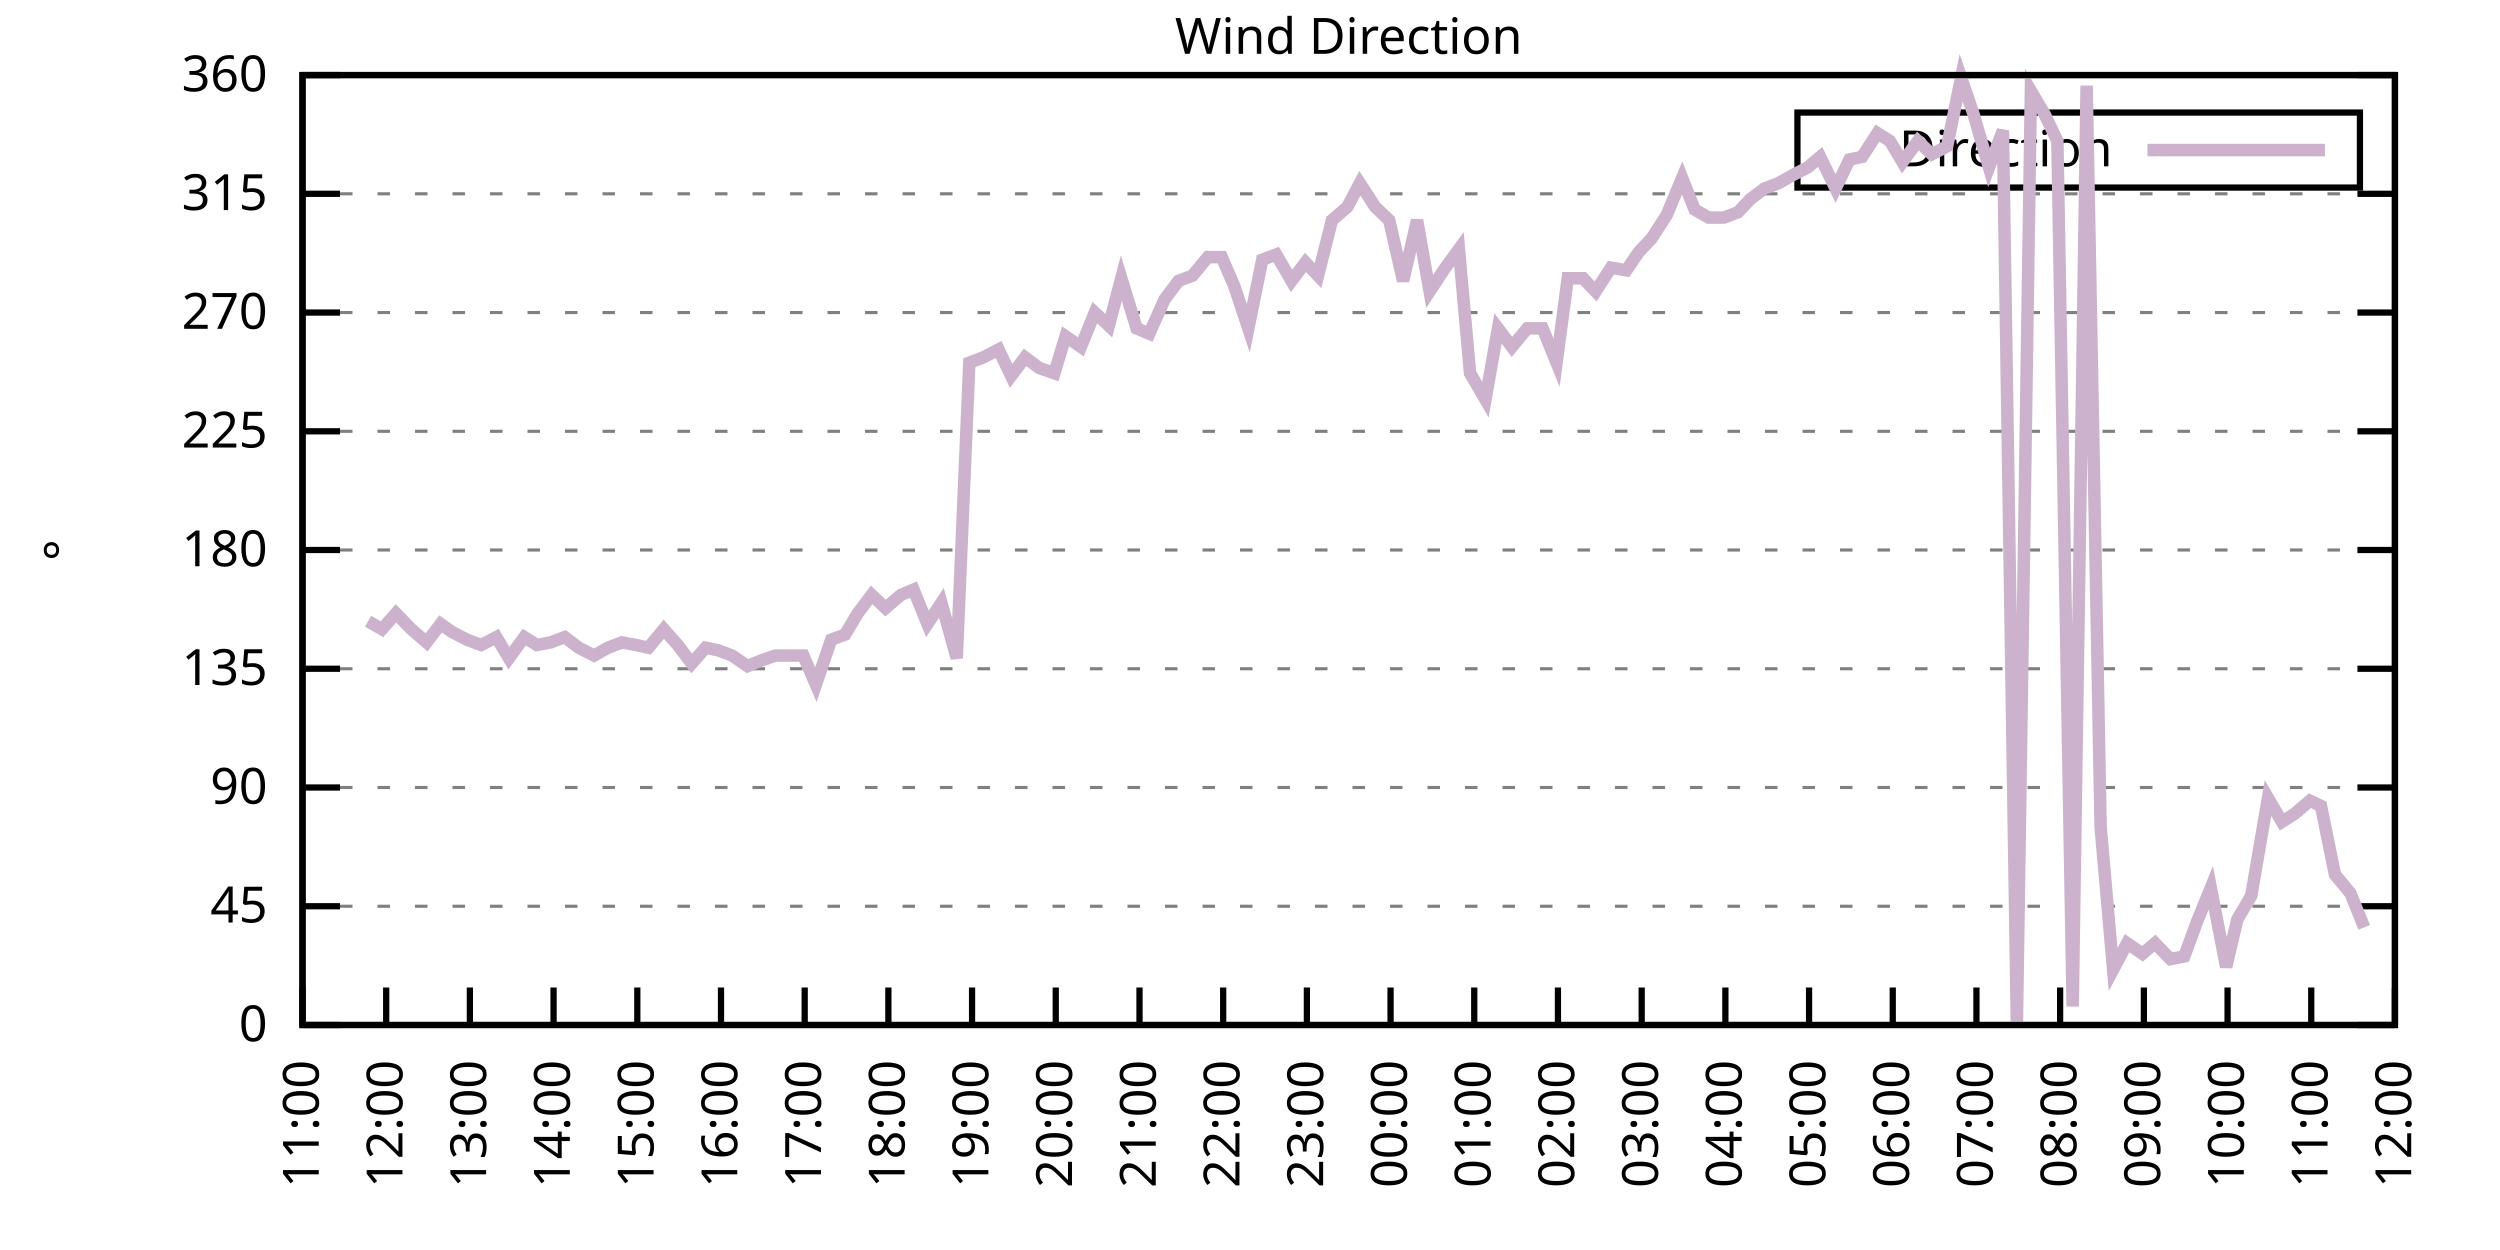
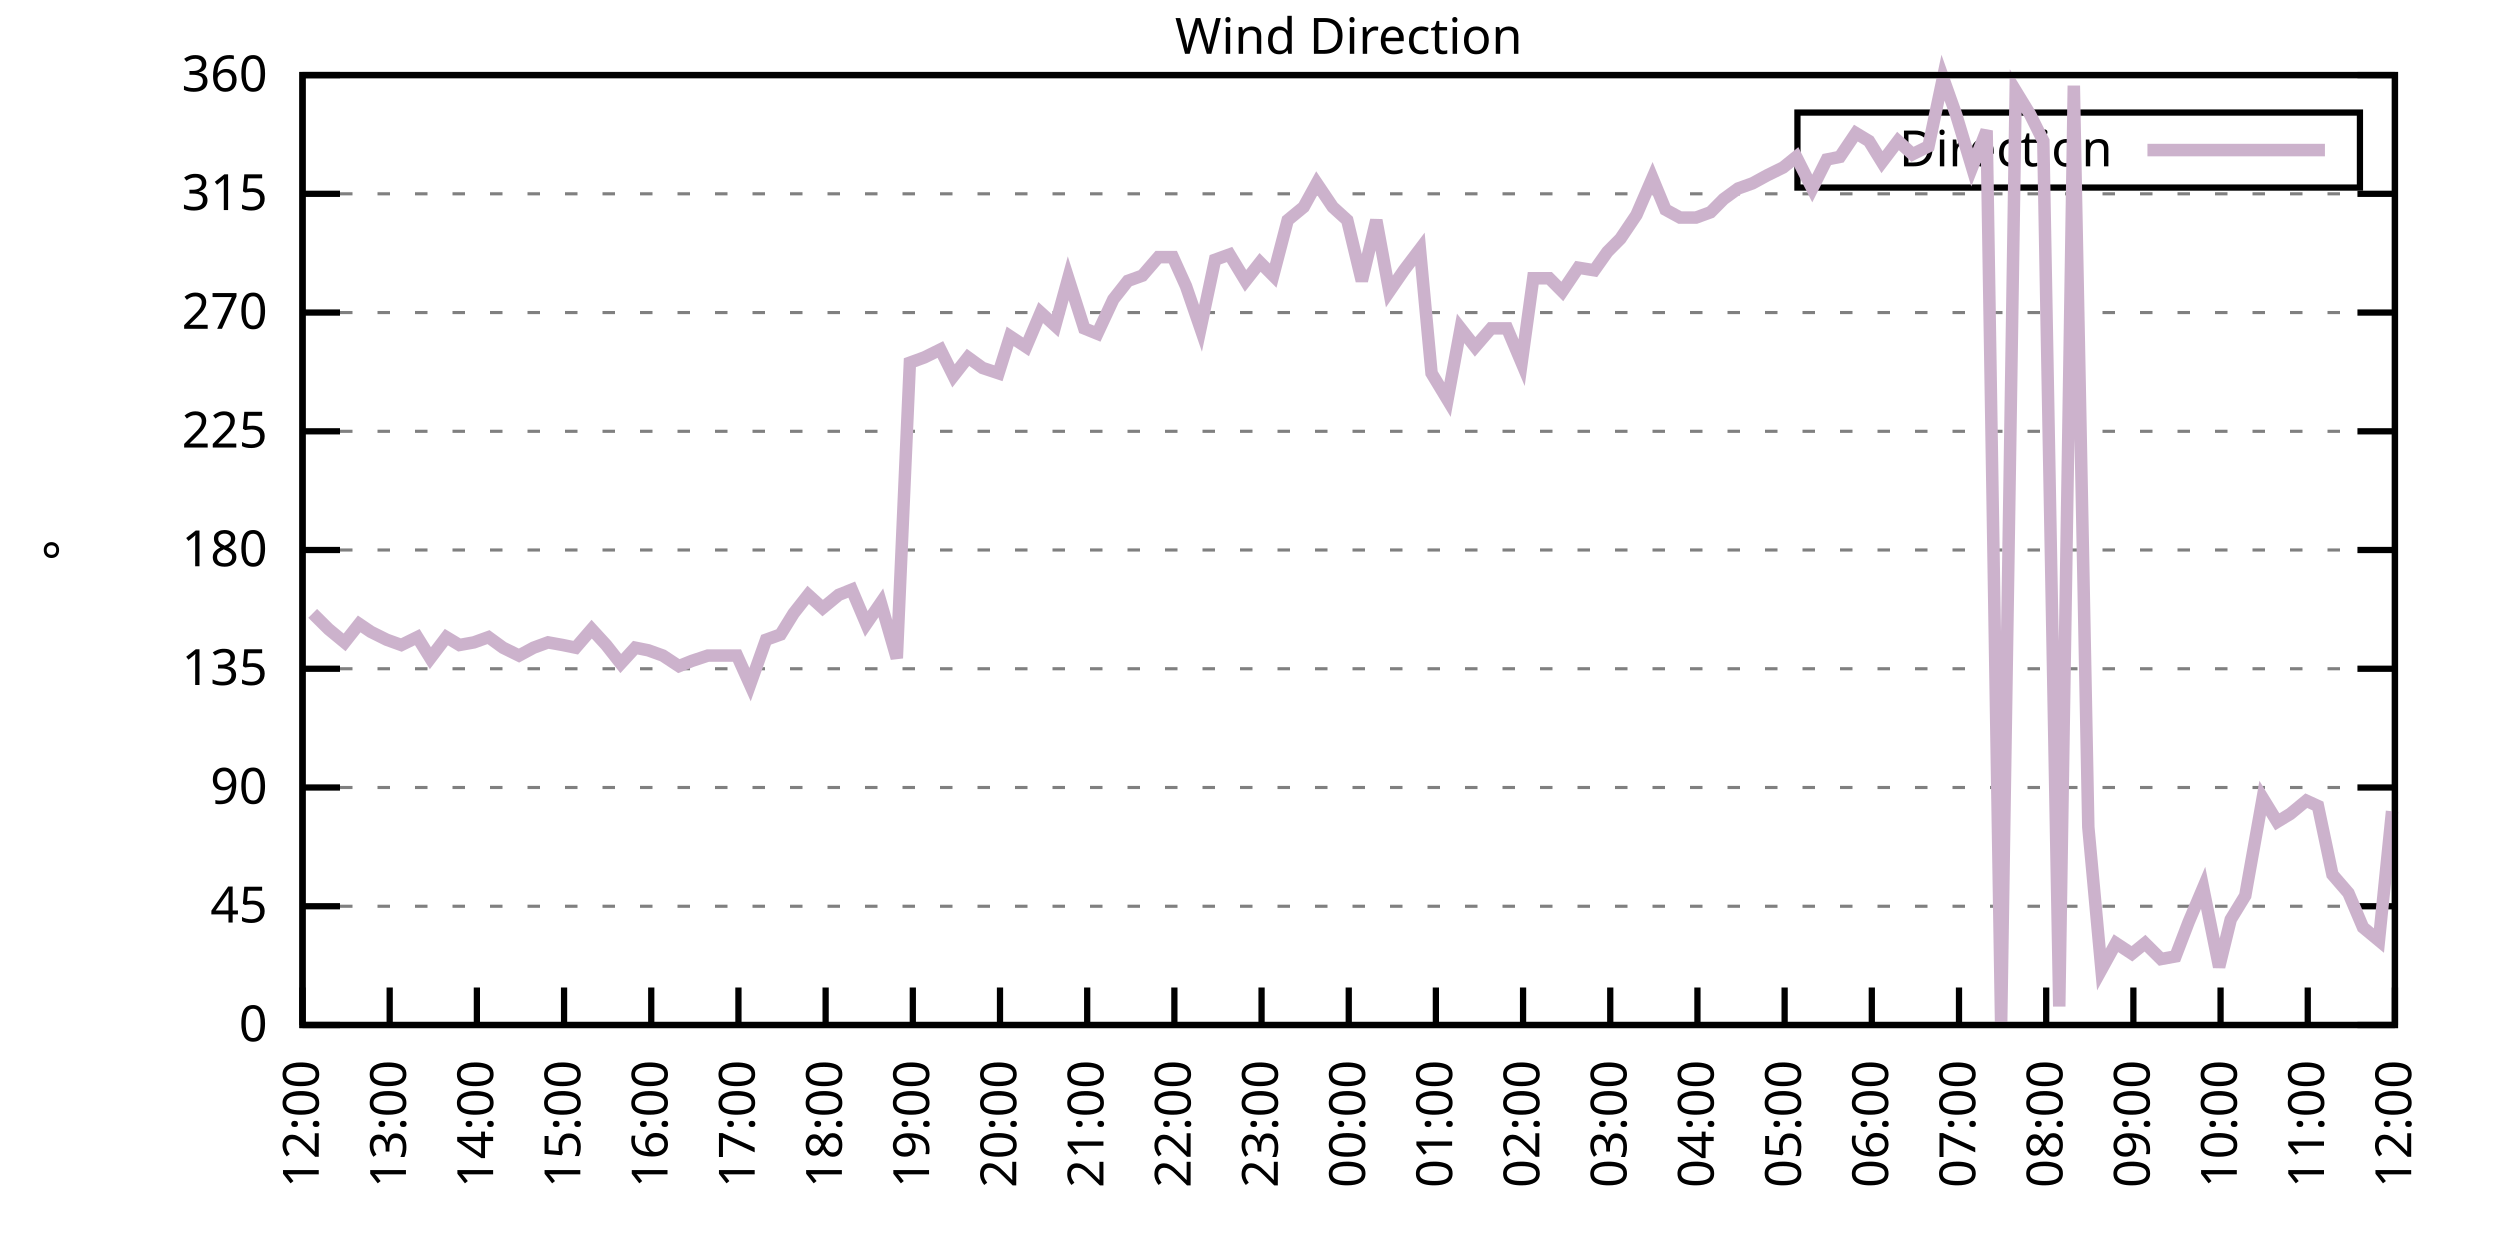
<svg xmlns="http://www.w3.org/2000/svg" xmlns:xlink="http://www.w3.org/1999/xlink" width="400" height="200" viewBox="0 0 400 200">
  <g id="gnuplot_canvas">
    <rect x="0" y="0" width="400" height="200" fill="none" />
    <defs>
      <circle id="gpDot" r="0.5" stroke-width="0.5" stroke="currentColor" />
      <path id="gpPt0" stroke-width="0.333" stroke="currentColor" d="M-1,0 h2 M0,-1 v2" />
      <path id="gpPt1" stroke-width="0.333" stroke="currentColor" d="M-1,-1 L1,1 M1,-1 L-1,1" />
      <path id="gpPt2" stroke-width="0.333" stroke="currentColor" d="M-1,0 L1,0 M0,-1 L0,1 M-1,-1 L1,1 M-1,1 L1,-1" />
      <rect id="gpPt3" stroke-width="0.333" stroke="currentColor" x="-1" y="-1" width="2" height="2" />
      <rect id="gpPt4" stroke-width="0.333" stroke="currentColor" fill="currentColor" x="-1" y="-1" width="2" height="2" />
      <circle id="gpPt5" stroke-width="0.333" stroke="currentColor" cx="0" cy="0" r="1" />
      <use xlink:href="#gpPt5" id="gpPt6" fill="currentColor" stroke="none" />
      <path id="gpPt7" stroke-width="0.333" stroke="currentColor" d="M0,-1.33 L-1.33,0.67 L1.33,0.67 z" />
      <use xlink:href="#gpPt7" id="gpPt8" fill="currentColor" stroke="none" />
      <use xlink:href="#gpPt7" id="gpPt9" stroke="currentColor" transform="rotate(180)" />
      <use xlink:href="#gpPt9" id="gpPt10" fill="currentColor" stroke="none" />
      <use xlink:href="#gpPt3" id="gpPt11" stroke="currentColor" transform="rotate(45)" />
      <use xlink:href="#gpPt11" id="gpPt12" fill="currentColor" stroke="none" />
      <path id="gpPt13" stroke-width="0.333" stroke="currentColor" d="M0,1.330 L1.265,0.411 L0.782,-1.067 L-0.782,-1.076 L-1.265,0.411 z" />
      <use xlink:href="#gpPt13" id="gpPt14" fill="currentColor" stroke="none" />
      <filter id="textbox" filterUnits="objectBoundingBox" x="0" y="0" height="1" width="1">
        <feFlood flood-color="white" flood-opacity="1" result="bgnd" />
        <feComposite in="SourceGraphic" in2="bgnd" operator="atop" />
      </filter>
      <filter id="greybox" filterUnits="objectBoundingBox" x="0" y="0" height="1" width="1">
        <feFlood flood-color="lightgrey" flood-opacity="1" result="grey" />
        <feComposite in="SourceGraphic" in2="grey" operator="atop" />
      </filter>
    </defs>
    <g fill="none" color="white" stroke="currentColor" stroke-width="1.00" stroke-linecap="butt" stroke-linejoin="miter">
</g>
    <g fill="none" color="black" stroke="currentColor" stroke-width="1.00" stroke-linecap="butt" stroke-linejoin="miter">
      <g stroke="none" shape-rendering="crispEdges">
        <polygon fill="rgb(255, 255, 255)" points="48.40,164.00 383.18,164.00 383.18,12.02 48.40,12.02 " />
      </g>
    </g>
    <g fill="none" color="black" stroke="currentColor" stroke-width="1.00" stroke-linecap="butt" stroke-linejoin="miter">
</g>
    <g fill="none" color="black" stroke="black" stroke-width="0.50" stroke-linecap="butt" stroke-linejoin="miter">
</g>
    <g fill="none" color="gray" stroke="currentColor" stroke-width="0.50" stroke-linecap="butt" stroke-linejoin="miter">
      <path stroke="gray" stroke-dasharray="2,4" class="gridline" d="M48.40,164.00 L383.19,164.00  " />
    </g>
    <g fill="none" color="gray" stroke="gray" stroke-width="1.00" stroke-linecap="butt" stroke-linejoin="miter">
</g>
    <g fill="none" color="black" stroke="currentColor" stroke-width="1.00" stroke-linecap="butt" stroke-linejoin="miter">
      <path stroke="black" d="M48.40,164.00 L54.40,164.00 M383.19,164.00 L377.19,164.00  " />
      <g transform="translate(42.80,166.60)" stroke="none" fill="black" font-family="Sans" font-size="8.00" text-anchor="end">
        <text>
          <tspan font-family="Sans"> 0</tspan>
        </text>
      </g>
    </g>
    <g fill="none" color="black" stroke="currentColor" stroke-width="1.00" stroke-linecap="butt" stroke-linejoin="miter">
</g>
    <g fill="none" color="black" stroke="black" stroke-width="0.50" stroke-linecap="butt" stroke-linejoin="miter">
</g>
    <g fill="none" color="gray" stroke="currentColor" stroke-width="0.50" stroke-linecap="butt" stroke-linejoin="miter">
      <path stroke="gray" stroke-dasharray="2,4" class="gridline" d="M48.40,145.00 L383.19,145.00  " />
    </g>
    <g fill="none" color="gray" stroke="gray" stroke-width="1.00" stroke-linecap="butt" stroke-linejoin="miter">
</g>
    <g fill="none" color="black" stroke="currentColor" stroke-width="1.00" stroke-linecap="butt" stroke-linejoin="miter">
      <path stroke="black" d="M48.40,145.00 L54.40,145.00 M383.19,145.00 L377.19,145.00  " />
      <g transform="translate(42.80,147.60)" stroke="none" fill="black" font-family="Sans" font-size="8.00" text-anchor="end">
        <text>
          <tspan font-family="Sans"> 45</tspan>
        </text>
      </g>
    </g>
    <g fill="none" color="black" stroke="currentColor" stroke-width="1.00" stroke-linecap="butt" stroke-linejoin="miter">
</g>
    <g fill="none" color="black" stroke="black" stroke-width="0.50" stroke-linecap="butt" stroke-linejoin="miter">
</g>
    <g fill="none" color="gray" stroke="currentColor" stroke-width="0.50" stroke-linecap="butt" stroke-linejoin="miter">
      <path stroke="gray" stroke-dasharray="2,4" class="gridline" d="M48.40,126.00 L383.19,126.00  " />
    </g>
    <g fill="none" color="gray" stroke="gray" stroke-width="1.00" stroke-linecap="butt" stroke-linejoin="miter">
</g>
    <g fill="none" color="black" stroke="currentColor" stroke-width="1.00" stroke-linecap="butt" stroke-linejoin="miter">
      <path stroke="black" d="M48.40,126.00 L54.40,126.00 M383.19,126.00 L377.19,126.00  " />
      <g transform="translate(42.80,128.60)" stroke="none" fill="black" font-family="Sans" font-size="8.00" text-anchor="end">
        <text>
          <tspan font-family="Sans"> 90</tspan>
        </text>
      </g>
    </g>
    <g fill="none" color="black" stroke="currentColor" stroke-width="1.00" stroke-linecap="butt" stroke-linejoin="miter">
</g>
    <g fill="none" color="black" stroke="black" stroke-width="0.50" stroke-linecap="butt" stroke-linejoin="miter">
</g>
    <g fill="none" color="gray" stroke="currentColor" stroke-width="0.50" stroke-linecap="butt" stroke-linejoin="miter">
      <path stroke="gray" stroke-dasharray="2,4" class="gridline" d="M48.40,107.00 L383.19,107.00  " />
    </g>
    <g fill="none" color="gray" stroke="gray" stroke-width="1.00" stroke-linecap="butt" stroke-linejoin="miter">
</g>
    <g fill="none" color="black" stroke="currentColor" stroke-width="1.00" stroke-linecap="butt" stroke-linejoin="miter">
      <path stroke="black" d="M48.40,107.00 L54.40,107.00 M383.19,107.00 L377.19,107.00  " />
      <g transform="translate(42.80,109.60)" stroke="none" fill="black" font-family="Sans" font-size="8.00" text-anchor="end">
        <text>
          <tspan font-family="Sans"> 135</tspan>
        </text>
      </g>
    </g>
    <g fill="none" color="black" stroke="currentColor" stroke-width="1.00" stroke-linecap="butt" stroke-linejoin="miter">
</g>
    <g fill="none" color="black" stroke="black" stroke-width="0.50" stroke-linecap="butt" stroke-linejoin="miter">
</g>
    <g fill="none" color="gray" stroke="currentColor" stroke-width="0.50" stroke-linecap="butt" stroke-linejoin="miter">
      <path stroke="gray" stroke-dasharray="2,4" class="gridline" d="M48.40,88.00 L383.19,88.00  " />
    </g>
    <g fill="none" color="gray" stroke="gray" stroke-width="1.00" stroke-linecap="butt" stroke-linejoin="miter">
</g>
    <g fill="none" color="black" stroke="currentColor" stroke-width="1.00" stroke-linecap="butt" stroke-linejoin="miter">
      <path stroke="black" d="M48.40,88.00 L54.40,88.00 M383.19,88.00 L377.19,88.00  " />
      <g transform="translate(42.80,90.60)" stroke="none" fill="black" font-family="Sans" font-size="8.00" text-anchor="end">
        <text>
          <tspan font-family="Sans"> 180</tspan>
        </text>
      </g>
    </g>
    <g fill="none" color="black" stroke="currentColor" stroke-width="1.00" stroke-linecap="butt" stroke-linejoin="miter">
</g>
    <g fill="none" color="black" stroke="black" stroke-width="0.50" stroke-linecap="butt" stroke-linejoin="miter">
</g>
    <g fill="none" color="gray" stroke="currentColor" stroke-width="0.50" stroke-linecap="butt" stroke-linejoin="miter">
      <path stroke="gray" stroke-dasharray="2,4" class="gridline" d="M48.40,69.01 L383.19,69.01  " />
    </g>
    <g fill="none" color="gray" stroke="gray" stroke-width="1.00" stroke-linecap="butt" stroke-linejoin="miter">
</g>
    <g fill="none" color="black" stroke="currentColor" stroke-width="1.00" stroke-linecap="butt" stroke-linejoin="miter">
      <path stroke="black" d="M48.40,69.01 L54.40,69.01 M383.19,69.01 L377.19,69.01  " />
      <g transform="translate(42.80,71.61)" stroke="none" fill="black" font-family="Sans" font-size="8.00" text-anchor="end">
        <text>
          <tspan font-family="Sans"> 225</tspan>
        </text>
      </g>
    </g>
    <g fill="none" color="black" stroke="currentColor" stroke-width="1.00" stroke-linecap="butt" stroke-linejoin="miter">
</g>
    <g fill="none" color="black" stroke="black" stroke-width="0.50" stroke-linecap="butt" stroke-linejoin="miter">
</g>
    <g fill="none" color="gray" stroke="currentColor" stroke-width="0.50" stroke-linecap="butt" stroke-linejoin="miter">
      <path stroke="gray" stroke-dasharray="2,4" class="gridline" d="M48.40,50.01 L383.19,50.01  " />
    </g>
    <g fill="none" color="gray" stroke="gray" stroke-width="1.00" stroke-linecap="butt" stroke-linejoin="miter">
</g>
    <g fill="none" color="black" stroke="currentColor" stroke-width="1.00" stroke-linecap="butt" stroke-linejoin="miter">
      <path stroke="black" d="M48.40,50.01 L54.40,50.01 M383.19,50.01 L377.19,50.01  " />
      <g transform="translate(42.80,52.61)" stroke="none" fill="black" font-family="Sans" font-size="8.00" text-anchor="end">
        <text>
          <tspan font-family="Sans"> 270</tspan>
        </text>
      </g>
    </g>
    <g fill="none" color="black" stroke="currentColor" stroke-width="1.00" stroke-linecap="butt" stroke-linejoin="miter">
</g>
    <g fill="none" color="black" stroke="black" stroke-width="0.50" stroke-linecap="butt" stroke-linejoin="miter">
</g>
    <g fill="none" color="gray" stroke="currentColor" stroke-width="0.50" stroke-linecap="butt" stroke-linejoin="miter">
      <path stroke="gray" stroke-dasharray="2,4" class="gridline" d="M48.40,31.01 L383.19,31.01  " />
    </g>
    <g fill="none" color="gray" stroke="gray" stroke-width="1.00" stroke-linecap="butt" stroke-linejoin="miter">
</g>
    <g fill="none" color="black" stroke="currentColor" stroke-width="1.00" stroke-linecap="butt" stroke-linejoin="miter">
      <path stroke="black" d="M48.40,31.01 L54.40,31.01 M383.19,31.01 L377.19,31.01  " />
      <g transform="translate(42.80,33.61)" stroke="none" fill="black" font-family="Sans" font-size="8.00" text-anchor="end">
        <text>
          <tspan font-family="Sans"> 315</tspan>
        </text>
      </g>
    </g>
    <g fill="none" color="black" stroke="currentColor" stroke-width="1.00" stroke-linecap="butt" stroke-linejoin="miter">
</g>
    <g fill="none" color="black" stroke="black" stroke-width="0.50" stroke-linecap="butt" stroke-linejoin="miter">
</g>
    <g fill="none" color="gray" stroke="currentColor" stroke-width="0.50" stroke-linecap="butt" stroke-linejoin="miter">
      <path stroke="gray" stroke-dasharray="2,4" class="gridline" d="M48.40,12.01 L383.19,12.01  " />
    </g>
    <g fill="none" color="gray" stroke="gray" stroke-width="1.00" stroke-linecap="butt" stroke-linejoin="miter">
</g>
    <g fill="none" color="black" stroke="currentColor" stroke-width="1.00" stroke-linecap="butt" stroke-linejoin="miter">
      <path stroke="black" d="M48.40,12.01 L54.40,12.01 M383.19,12.01 L377.19,12.01  " />
      <g transform="translate(42.80,14.61)" stroke="none" fill="black" font-family="Sans" font-size="8.00" text-anchor="end">
        <text>
          <tspan font-family="Sans"> 360</tspan>
        </text>
      </g>
    </g>
    <g fill="none" color="black" stroke="currentColor" stroke-width="1.00" stroke-linecap="butt" stroke-linejoin="miter">
      <path stroke="black" d="M48.40,164.00 L48.40,158.00  " />
      <g transform="translate(51.00,169.60) rotate(270.00)" stroke="none" fill="black" font-family="Sans" font-size="8.00" text-anchor="end">
        <text>
-           <tspan font-family="Sans">11:00</tspan>
-         </text>
-       </g>
-     </g>
-     <g fill="none" color="black" stroke="currentColor" stroke-width="1.00" stroke-linecap="butt" stroke-linejoin="miter">
-       <path stroke="black" d="M61.79,164.00 L61.79,158.00  " />
-       <g transform="translate(64.39,169.60) rotate(270.00)" stroke="none" fill="black" font-family="Sans" font-size="8.00" text-anchor="end">
-         <text>
          <tspan font-family="Sans">12:00</tspan>
        </text>
      </g>
    </g>
    <g fill="none" color="black" stroke="currentColor" stroke-width="1.00" stroke-linecap="butt" stroke-linejoin="miter">
-       <path stroke="black" d="M75.18,164.00 L75.18,158.00  " />
-       <g transform="translate(77.78,169.60) rotate(270.00)" stroke="none" fill="black" font-family="Sans" font-size="8.00" text-anchor="end">
+       <path stroke="black" d="M62.35,164.00 L62.35,158.00  " />
+       <g transform="translate(64.95,169.60) rotate(270.00)" stroke="none" fill="black" font-family="Sans" font-size="8.00" text-anchor="end">
        <text>
          <tspan font-family="Sans">13:00</tspan>
        </text>
      </g>
    </g>
    <g fill="none" color="black" stroke="currentColor" stroke-width="1.00" stroke-linecap="butt" stroke-linejoin="miter">
-       <path stroke="black" d="M88.57,164.00 L88.57,158.00  " />
-       <g transform="translate(91.17,169.60) rotate(270.00)" stroke="none" fill="black" font-family="Sans" font-size="8.00" text-anchor="end">
+       <path stroke="black" d="M76.30,164.00 L76.30,158.00  " />
+       <g transform="translate(78.90,169.60) rotate(270.00)" stroke="none" fill="black" font-family="Sans" font-size="8.00" text-anchor="end">
        <text>
          <tspan font-family="Sans">14:00</tspan>
        </text>
      </g>
    </g>
    <g fill="none" color="black" stroke="currentColor" stroke-width="1.00" stroke-linecap="butt" stroke-linejoin="miter">
-       <path stroke="black" d="M101.97,164.00 L101.97,158.00  " />
-       <g transform="translate(104.57,169.60) rotate(270.00)" stroke="none" fill="black" font-family="Sans" font-size="8.00" text-anchor="end">
+       <path stroke="black" d="M90.25,164.00 L90.25,158.00  " />
+       <g transform="translate(92.85,169.60) rotate(270.00)" stroke="none" fill="black" font-family="Sans" font-size="8.00" text-anchor="end">
        <text>
          <tspan font-family="Sans">15:00</tspan>
        </text>
      </g>
    </g>
    <g fill="none" color="black" stroke="currentColor" stroke-width="1.00" stroke-linecap="butt" stroke-linejoin="miter">
-       <path stroke="black" d="M115.36,164.00 L115.36,158.00  " />
-       <g transform="translate(117.96,169.60) rotate(270.00)" stroke="none" fill="black" font-family="Sans" font-size="8.00" text-anchor="end">
+       <path stroke="black" d="M104.20,164.00 L104.20,158.00  " />
+       <g transform="translate(106.80,169.60) rotate(270.00)" stroke="none" fill="black" font-family="Sans" font-size="8.00" text-anchor="end">
        <text>
          <tspan font-family="Sans">16:00</tspan>
        </text>
      </g>
    </g>
    <g fill="none" color="black" stroke="currentColor" stroke-width="1.00" stroke-linecap="butt" stroke-linejoin="miter">
-       <path stroke="black" d="M128.75,164.00 L128.75,158.00  " />
-       <g transform="translate(131.35,169.60) rotate(270.00)" stroke="none" fill="black" font-family="Sans" font-size="8.00" text-anchor="end">
+       <path stroke="black" d="M118.15,164.00 L118.15,158.00  " />
+       <g transform="translate(120.75,169.60) rotate(270.00)" stroke="none" fill="black" font-family="Sans" font-size="8.00" text-anchor="end">
        <text>
          <tspan font-family="Sans">17:00</tspan>
        </text>
      </g>
    </g>
    <g fill="none" color="black" stroke="currentColor" stroke-width="1.00" stroke-linecap="butt" stroke-linejoin="miter">
-       <path stroke="black" d="M142.14,164.00 L142.14,158.00  " />
-       <g transform="translate(144.74,169.60) rotate(270.00)" stroke="none" fill="black" font-family="Sans" font-size="8.00" text-anchor="end">
+       <path stroke="black" d="M132.10,164.00 L132.10,158.00  " />
+       <g transform="translate(134.70,169.60) rotate(270.00)" stroke="none" fill="black" font-family="Sans" font-size="8.00" text-anchor="end">
        <text>
          <tspan font-family="Sans">18:00</tspan>
        </text>
      </g>
    </g>
    <g fill="none" color="black" stroke="currentColor" stroke-width="1.00" stroke-linecap="butt" stroke-linejoin="miter">
-       <path stroke="black" d="M155.53,164.00 L155.53,158.00  " />
-       <g transform="translate(158.13,169.60) rotate(270.00)" stroke="none" fill="black" font-family="Sans" font-size="8.00" text-anchor="end">
+       <path stroke="black" d="M146.05,164.00 L146.05,158.00  " />
+       <g transform="translate(148.65,169.60) rotate(270.00)" stroke="none" fill="black" font-family="Sans" font-size="8.00" text-anchor="end">
        <text>
          <tspan font-family="Sans">19:00</tspan>
        </text>
      </g>
    </g>
    <g fill="none" color="black" stroke="currentColor" stroke-width="1.00" stroke-linecap="butt" stroke-linejoin="miter">
-       <path stroke="black" d="M168.92,164.00 L168.92,158.00  " />
-       <g transform="translate(171.52,169.60) rotate(270.00)" stroke="none" fill="black" font-family="Sans" font-size="8.00" text-anchor="end">
+       <path stroke="black" d="M160.00,164.00 L160.00,158.00  " />
+       <g transform="translate(162.60,169.60) rotate(270.00)" stroke="none" fill="black" font-family="Sans" font-size="8.00" text-anchor="end">
        <text>
          <tspan font-family="Sans">20:00</tspan>
        </text>
      </g>
    </g>
    <g fill="none" color="black" stroke="currentColor" stroke-width="1.00" stroke-linecap="butt" stroke-linejoin="miter">
-       <path stroke="black" d="M182.32,164.00 L182.32,158.00  " />
-       <g transform="translate(184.92,169.60) rotate(270.00)" stroke="none" fill="black" font-family="Sans" font-size="8.00" text-anchor="end">
+       <path stroke="black" d="M173.95,164.00 L173.95,158.00  " />
+       <g transform="translate(176.55,169.60) rotate(270.00)" stroke="none" fill="black" font-family="Sans" font-size="8.00" text-anchor="end">
        <text>
          <tspan font-family="Sans">21:00</tspan>
        </text>
      </g>
    </g>
    <g fill="none" color="black" stroke="currentColor" stroke-width="1.00" stroke-linecap="butt" stroke-linejoin="miter">
-       <path stroke="black" d="M195.71,164.00 L195.71,158.00  " />
-       <g transform="translate(198.31,169.60) rotate(270.00)" stroke="none" fill="black" font-family="Sans" font-size="8.00" text-anchor="end">
+       <path stroke="black" d="M187.90,164.00 L187.90,158.00  " />
+       <g transform="translate(190.50,169.60) rotate(270.00)" stroke="none" fill="black" font-family="Sans" font-size="8.00" text-anchor="end">
        <text>
          <tspan font-family="Sans">22:00</tspan>
        </text>
      </g>
    </g>
    <g fill="none" color="black" stroke="currentColor" stroke-width="1.00" stroke-linecap="butt" stroke-linejoin="miter">
-       <path stroke="black" d="M209.10,164.00 L209.10,158.00  " />
-       <g transform="translate(211.70,169.60) rotate(270.00)" stroke="none" fill="black" font-family="Sans" font-size="8.00" text-anchor="end">
+       <path stroke="black" d="M201.85,164.00 L201.85,158.00  " />
+       <g transform="translate(204.45,169.60) rotate(270.00)" stroke="none" fill="black" font-family="Sans" font-size="8.00" text-anchor="end">
        <text>
          <tspan font-family="Sans">23:00</tspan>
        </text>
      </g>
    </g>
    <g fill="none" color="black" stroke="currentColor" stroke-width="1.00" stroke-linecap="butt" stroke-linejoin="miter">
-       <path stroke="black" d="M222.49,164.00 L222.49,158.00  " />
-       <g transform="translate(225.09,169.60) rotate(270.00)" stroke="none" fill="black" font-family="Sans" font-size="8.00" text-anchor="end">
+       <path stroke="black" d="M215.80,164.00 L215.80,158.00  " />
+       <g transform="translate(218.40,169.60) rotate(270.00)" stroke="none" fill="black" font-family="Sans" font-size="8.00" text-anchor="end">
        <text>
          <tspan font-family="Sans">00:00</tspan>
        </text>
      </g>
    </g>
    <g fill="none" color="black" stroke="currentColor" stroke-width="1.00" stroke-linecap="butt" stroke-linejoin="miter">
-       <path stroke="black" d="M235.88,164.00 L235.88,158.00  " />
-       <g transform="translate(238.48,169.60) rotate(270.00)" stroke="none" fill="black" font-family="Sans" font-size="8.00" text-anchor="end">
+       <path stroke="black" d="M229.74,164.00 L229.74,158.00  " />
+       <g transform="translate(232.34,169.60) rotate(270.00)" stroke="none" fill="black" font-family="Sans" font-size="8.00" text-anchor="end">
        <text>
          <tspan font-family="Sans">01:00</tspan>
        </text>
      </g>
    </g>
    <g fill="none" color="black" stroke="currentColor" stroke-width="1.00" stroke-linecap="butt" stroke-linejoin="miter">
-       <path stroke="black" d="M249.27,164.00 L249.27,158.00  " />
-       <g transform="translate(251.87,169.60) rotate(270.00)" stroke="none" fill="black" font-family="Sans" font-size="8.00" text-anchor="end">
+       <path stroke="black" d="M243.69,164.00 L243.69,158.00  " />
+       <g transform="translate(246.29,169.60) rotate(270.00)" stroke="none" fill="black" font-family="Sans" font-size="8.00" text-anchor="end">
        <text>
          <tspan font-family="Sans">02:00</tspan>
        </text>
      </g>
    </g>
    <g fill="none" color="black" stroke="currentColor" stroke-width="1.00" stroke-linecap="butt" stroke-linejoin="miter">
-       <path stroke="black" d="M262.67,164.00 L262.67,158.00  " />
-       <g transform="translate(265.27,169.60) rotate(270.00)" stroke="none" fill="black" font-family="Sans" font-size="8.00" text-anchor="end">
+       <path stroke="black" d="M257.64,164.00 L257.64,158.00  " />
+       <g transform="translate(260.24,169.60) rotate(270.00)" stroke="none" fill="black" font-family="Sans" font-size="8.00" text-anchor="end">
        <text>
          <tspan font-family="Sans">03:00</tspan>
        </text>
      </g>
    </g>
    <g fill="none" color="black" stroke="currentColor" stroke-width="1.00" stroke-linecap="butt" stroke-linejoin="miter">
-       <path stroke="black" d="M276.06,164.00 L276.06,158.00  " />
-       <g transform="translate(278.66,169.60) rotate(270.00)" stroke="none" fill="black" font-family="Sans" font-size="8.00" text-anchor="end">
+       <path stroke="black" d="M271.59,164.00 L271.59,158.00  " />
+       <g transform="translate(274.19,169.60) rotate(270.00)" stroke="none" fill="black" font-family="Sans" font-size="8.00" text-anchor="end">
        <text>
          <tspan font-family="Sans">04:00</tspan>
        </text>
      </g>
    </g>
    <g fill="none" color="black" stroke="currentColor" stroke-width="1.00" stroke-linecap="butt" stroke-linejoin="miter">
-       <path stroke="black" d="M289.45,164.00 L289.45,158.00  " />
-       <g transform="translate(292.05,169.60) rotate(270.00)" stroke="none" fill="black" font-family="Sans" font-size="8.00" text-anchor="end">
+       <path stroke="black" d="M285.54,164.00 L285.54,158.00  " />
+       <g transform="translate(288.14,169.60) rotate(270.00)" stroke="none" fill="black" font-family="Sans" font-size="8.00" text-anchor="end">
        <text>
          <tspan font-family="Sans">05:00</tspan>
        </text>
      </g>
    </g>
    <g fill="none" color="black" stroke="currentColor" stroke-width="1.00" stroke-linecap="butt" stroke-linejoin="miter">
-       <path stroke="black" d="M302.84,164.00 L302.84,158.00  " />
-       <g transform="translate(305.44,169.60) rotate(270.00)" stroke="none" fill="black" font-family="Sans" font-size="8.00" text-anchor="end">
+       <path stroke="black" d="M299.49,164.00 L299.49,158.00  " />
+       <g transform="translate(302.09,169.60) rotate(270.00)" stroke="none" fill="black" font-family="Sans" font-size="8.00" text-anchor="end">
        <text>
          <tspan font-family="Sans">06:00</tspan>
        </text>
      </g>
    </g>
    <g fill="none" color="black" stroke="currentColor" stroke-width="1.00" stroke-linecap="butt" stroke-linejoin="miter">
-       <path stroke="black" d="M316.23,164.00 L316.23,158.00  " />
-       <g transform="translate(318.83,169.60) rotate(270.00)" stroke="none" fill="black" font-family="Sans" font-size="8.00" text-anchor="end">
+       <path stroke="black" d="M313.44,164.00 L313.44,158.00  " />
+       <g transform="translate(316.04,169.60) rotate(270.00)" stroke="none" fill="black" font-family="Sans" font-size="8.00" text-anchor="end">
        <text>
          <tspan font-family="Sans">07:00</tspan>
        </text>
      </g>
    </g>
    <g fill="none" color="black" stroke="currentColor" stroke-width="1.00" stroke-linecap="butt" stroke-linejoin="miter">
-       <path stroke="black" d="M329.62,164.00 L329.62,158.00  " />
-       <g transform="translate(332.22,169.60) rotate(270.00)" stroke="none" fill="black" font-family="Sans" font-size="8.00" text-anchor="end">
+       <path stroke="black" d="M327.39,164.00 L327.39,158.00  " />
+       <g transform="translate(329.99,169.60) rotate(270.00)" stroke="none" fill="black" font-family="Sans" font-size="8.00" text-anchor="end">
        <text>
          <tspan font-family="Sans">08:00</tspan>
        </text>
      </g>
    </g>
    <g fill="none" color="black" stroke="currentColor" stroke-width="1.00" stroke-linecap="butt" stroke-linejoin="miter">
-       <path stroke="black" d="M343.02,164.00 L343.02,158.00  " />
-       <g transform="translate(345.62,169.60) rotate(270.00)" stroke="none" fill="black" font-family="Sans" font-size="8.00" text-anchor="end">
+       <path stroke="black" d="M341.34,164.00 L341.34,158.00  " />
+       <g transform="translate(343.94,169.60) rotate(270.00)" stroke="none" fill="black" font-family="Sans" font-size="8.00" text-anchor="end">
        <text>
          <tspan font-family="Sans">09:00</tspan>
        </text>
      </g>
    </g>
    <g fill="none" color="black" stroke="currentColor" stroke-width="1.00" stroke-linecap="butt" stroke-linejoin="miter">
-       <path stroke="black" d="M356.41,164.00 L356.41,158.00  " />
-       <g transform="translate(359.01,169.60) rotate(270.00)" stroke="none" fill="black" font-family="Sans" font-size="8.00" text-anchor="end">
+       <path stroke="black" d="M355.29,164.00 L355.29,158.00  " />
+       <g transform="translate(357.89,169.60) rotate(270.00)" stroke="none" fill="black" font-family="Sans" font-size="8.00" text-anchor="end">
        <text>
          <tspan font-family="Sans">10:00</tspan>
        </text>
      </g>
    </g>
    <g fill="none" color="black" stroke="currentColor" stroke-width="1.00" stroke-linecap="butt" stroke-linejoin="miter">
-       <path stroke="black" d="M369.80,164.00 L369.80,158.00  " />
-       <g transform="translate(372.40,169.60) rotate(270.00)" stroke="none" fill="black" font-family="Sans" font-size="8.00" text-anchor="end">
+       <path stroke="black" d="M369.24,164.00 L369.24,158.00  " />
+       <g transform="translate(371.84,169.60) rotate(270.00)" stroke="none" fill="black" font-family="Sans" font-size="8.00" text-anchor="end">
        <text>
          <tspan font-family="Sans">11:00</tspan>
        </text>
      </g>
    </g>
    <g fill="none" color="black" stroke="currentColor" stroke-width="1.00" stroke-linecap="butt" stroke-linejoin="miter">
      <path stroke="black" d="M383.19,164.00 L383.19,158.00  " />
      <g transform="translate(385.79,169.60) rotate(270.00)" stroke="none" fill="black" font-family="Sans" font-size="8.00" text-anchor="end">
        <text>
          <tspan font-family="Sans">12:00</tspan>
        </text>
      </g>
    </g>
    <g fill="none" color="black" stroke="currentColor" stroke-width="1.00" stroke-linecap="butt" stroke-linejoin="miter">
</g>
    <g fill="none" color="black" stroke="currentColor" stroke-width="1.00" stroke-linecap="butt" stroke-linejoin="miter">
      <path stroke="black" d="M48.40,12.01 L48.40,164.00 L383.19,164.00 L383.19,12.01 L48.40,12.01 Z  " />
    </g>
    <g fill="none" color="black" stroke="currentColor" stroke-width="1.00" stroke-linecap="butt" stroke-linejoin="miter">
</g>
    <g fill="none" color="black" stroke="currentColor" stroke-width="1.00" stroke-linecap="butt" stroke-linejoin="miter">
      <path stroke="black" d="M287.59,30.01 L287.59,18.01 L377.59,18.01 L377.59,30.01 L287.59,30.01 Z  " />
    </g>
    <g id="Wind_direction_plot_1">
      <g fill="none" color="white" stroke="black" stroke-width="2.00" stroke-linecap="butt" stroke-linejoin="miter">
</g>
      <g fill="none" color="black" stroke="currentColor" stroke-width="2.00" stroke-linecap="butt" stroke-linejoin="miter">
        <g transform="translate(337.99,26.61)" stroke="none" fill="black" font-family="Sans" font-size="8.00" text-anchor="end">
          <text>
            <tspan font-family="Sans">Direction</tspan>
          </text>
        </g>
      </g>
      <g fill="none" color="black" stroke="currentColor" stroke-width="2.00" stroke-linecap="butt" stroke-linejoin="miter">
-         <path stroke="rgb(204, 178, 204)" d="M343.59,24.01 L371.99,24.01 M58.89,99.40 L61.12,100.67 L63.35,98.14 L65.81,100.67 L68.26,102.78 L70.50,99.83   L72.28,101.09 L74.74,102.36 L76.97,103.20 L79.42,101.94 L81.43,105.31 L83.89,101.94 L85.90,103.20 L88.13,102.78   L90.36,101.94 L92.59,103.63 L95.05,104.89 L97.28,103.63 L99.51,102.78 L101.74,103.20 L103.75,103.63 L106.21,100.67   L108.44,103.20 L110.67,106.16 L112.90,103.63 L114.91,104.05 L117.14,104.89 L119.60,106.58 L121.61,105.74 L124.06,104.89   L128.53,104.89 L130.54,109.54 L132.99,102.36 L135.22,101.52 L137.23,98.14 L139.46,95.18 L141.69,97.29 L144.15,95.18   L146.16,94.34 L148.39,99.83 L150.62,96.45 L153.08,105.31 L155.09,58.03 L157.32,57.18 L159.77,55.92 L161.78,60.14   L164.01,57.18 L166.25,58.87 L168.70,59.72 L170.49,53.81 L172.94,55.50 L175.17,50.01 L177.41,52.12 L179.41,44.52   L181.87,52.54 L183.88,53.39 L186.33,47.90 L188.57,44.94 L190.80,44.10 L193.25,41.14 L195.48,41.14 L197.49,45.79   L199.73,52.54 L201.96,41.56 L204.19,40.72 L206.64,44.94 L208.88,41.99 L210.88,44.10 L213.12,35.23 L215.57,33.12   L217.58,29.32 L220.04,33.12 L222.27,35.23 L224.50,44.94 L226.73,35.23 L228.74,46.63 L230.97,43.25 L233.43,39.87   L235.21,59.72 L237.67,63.94 L239.68,52.54 L241.91,55.50 L244.36,52.54 L246.82,52.54 L249.05,58.03 L250.84,44.52   L253.29,44.52 L255.30,46.63 L257.76,42.83 L260.21,43.25 L262.22,40.30 L264.23,38.19 L266.68,34.39 L269.14,28.48   L271.15,33.54 L273.38,34.81 L275.83,34.81 L278.07,33.96 L280.07,31.85 L282.31,30.16 L284.54,29.32 L286.77,28.05   L289.23,26.79 L291.23,25.10 L293.69,30.16 L295.92,25.52 L297.93,25.10 L300.39,21.30 L302.39,22.56 L304.40,25.94   L306.86,22.56 L309.09,24.68 L311.54,23.41 L313.78,12.43 L315.79,18.34 L318.24,26.79 L320.47,20.88 L322.70,164.00   L324.94,14.54 L327.17,18.34 L329.18,22.56 L331.63,161.04 L333.86,13.70 L336.10,132.34 L338.10,155.13 L340.34,150.91   L342.79,152.60 L344.80,150.91 L347.26,153.45 L349.49,153.02 L351.50,147.53 L353.73,142.05 L356.18,154.71 L357.97,147.11   L360.20,143.31 L362.88,127.69 L365.11,131.49 L367.12,130.22 L369.58,128.11 L371.36,128.96 L373.59,139.93 L376.05,142.89   L378.28,148.38  " />
+         <path stroke="rgb(204, 178, 204)" d="M343.59,24.01 L371.99,24.01 M50.03,98.14 L52.58,100.67 L55.14,102.78 L57.47,99.83 L59.33,101.09 L61.88,102.36   L64.21,103.20 L66.77,101.94 L68.86,105.31 L71.42,101.94 L73.51,103.20 L75.83,102.78 L78.16,101.94 L80.48,103.63   L83.04,104.89 L85.37,103.63 L87.69,102.78 L90.02,103.20 L92.11,103.63 L94.67,100.67 L96.99,103.20 L99.32,106.16   L101.64,103.63 L103.73,104.05 L106.06,104.89 L108.62,106.58 L110.71,105.74 L113.27,104.89 L117.92,104.89 L120.01,109.54   L122.57,102.36 L124.89,101.52 L126.98,98.14 L129.31,95.18 L131.63,97.29 L134.19,95.18 L136.28,94.34 L138.61,99.83   L140.93,96.45 L143.49,105.31 L145.58,58.03 L147.91,57.18 L150.46,55.92 L152.56,60.14 L154.88,57.18 L157.21,58.87   L159.76,59.72 L161.62,53.81 L164.18,55.50 L166.51,50.01 L168.83,52.12 L170.92,44.52 L173.48,52.54 L175.57,53.39   L178.13,47.90 L180.46,44.94 L182.78,44.10 L185.34,41.14 L187.66,41.14 L189.76,45.79 L192.08,52.54 L194.41,41.56   L196.73,40.72 L199.29,44.94 L201.61,41.99 L203.71,44.10 L206.03,35.23 L208.59,33.12 L210.68,29.32 L213.24,33.12   L215.56,35.23 L217.89,44.94 L220.21,35.23 L222.30,46.63 L224.63,43.25 L227.19,39.87 L229.05,59.72 L231.60,63.94   L233.70,52.54 L236.02,55.50 L238.58,52.54 L241.14,52.54 L243.46,58.03 L245.32,44.52 L247.88,44.52 L249.97,46.63   L252.53,42.83 L255.09,43.25 L257.18,40.30 L259.27,38.19 L261.83,34.39 L264.39,28.48 L266.48,33.54 L268.80,34.81   L271.36,34.81 L273.69,33.96 L275.78,31.85 L278.10,30.16 L280.43,29.32 L282.75,28.05 L285.31,26.79 L287.40,25.10   L289.96,30.16 L292.29,25.52 L294.38,25.10 L296.94,21.30 L299.03,22.56 L301.12,25.94 L303.68,22.56 L306.00,24.68   L308.56,23.41 L310.88,12.43 L312.98,18.34 L315.53,26.79 L317.86,20.88 L320.18,164.00 L322.51,14.54 L324.83,18.34   L326.93,22.56 L329.48,161.04 L331.81,13.70 L334.13,132.34 L336.23,155.13 L338.55,150.91 L341.11,152.60 L343.20,150.91   L345.76,153.45 L348.08,153.02 L350.18,147.53 L352.50,142.05 L355.06,154.71 L356.92,147.11 L359.24,143.31 L362.03,127.69   L364.36,131.49 L366.45,130.22 L369.01,128.11 L370.87,128.96 L373.19,139.93 L375.75,142.89 L378.08,148.38 L380.63,150.49   L382.73,129.80  " />
      </g>
    </g>
    <g fill="none" color="black" stroke="currentColor" stroke-width="2.00" stroke-linecap="butt" stroke-linejoin="miter">
</g>
    <g fill="none" color="black" stroke="black" stroke-width="1.00" stroke-linecap="butt" stroke-linejoin="miter">
</g>
    <g fill="none" color="black" stroke="currentColor" stroke-width="1.00" stroke-linecap="butt" stroke-linejoin="miter">
      <path stroke="black" d="M48.40,12.01 L48.40,164.00 L383.19,164.00 L383.19,12.01 L48.40,12.01 Z  " />
      <g transform="translate(12.80,88.01) rotate(270.00)" stroke="none" fill="black" font-family="Sans" font-size="8.00" text-anchor="middle">
        <text>
          <tspan font-family="Sans">°</tspan>
        </text>
      </g>
    </g>
    <g fill="none" color="black" stroke="currentColor" stroke-width="1.00" stroke-linecap="butt" stroke-linejoin="miter">
</g>
    <g fill="none" color="black" stroke="currentColor" stroke-width="1.00" stroke-linecap="butt" stroke-linejoin="miter">
      <g transform="translate(215.79,8.61)" stroke="none" fill="black" font-family="Sans" font-size="8.00" text-anchor="middle">
        <text>
          <tspan font-family="Sans">Wind Direction</tspan>
        </text>
      </g>
    </g>
    <g fill="none" color="black" stroke="currentColor" stroke-width="1.00" stroke-linecap="butt" stroke-linejoin="miter">
</g>
  </g>
</svg>
